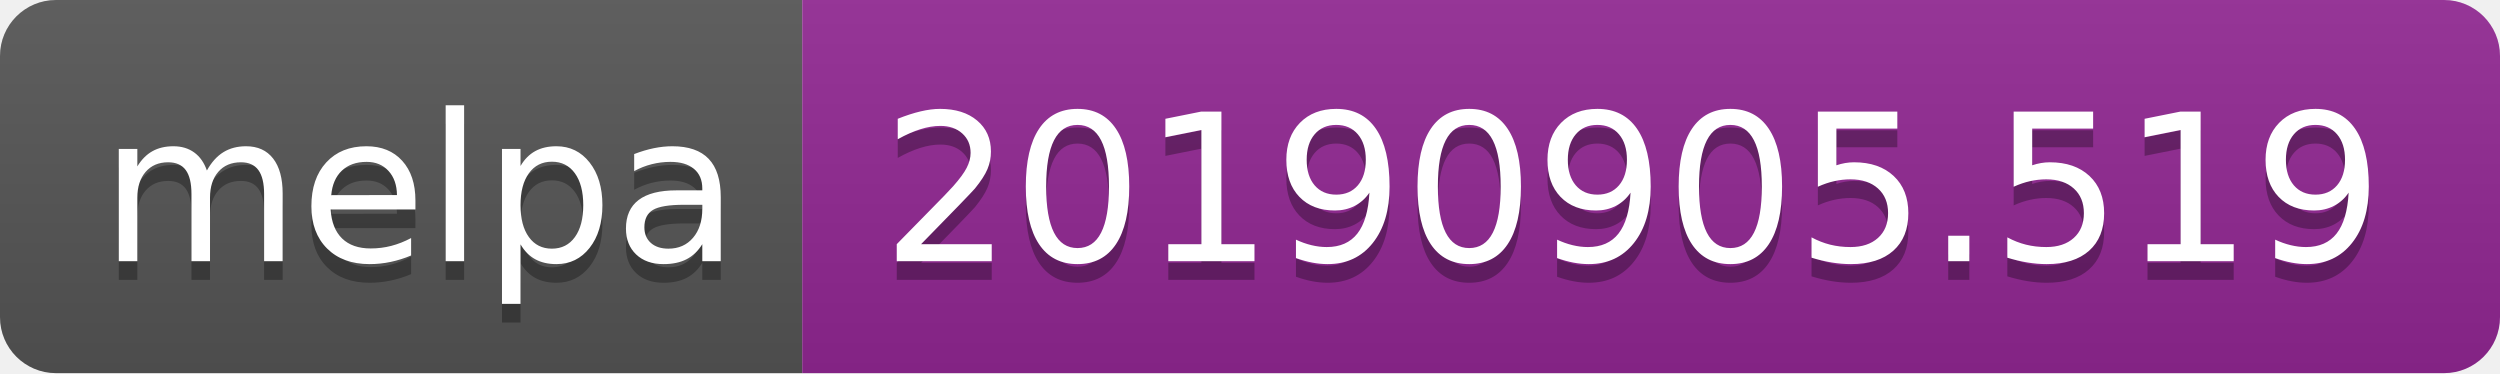
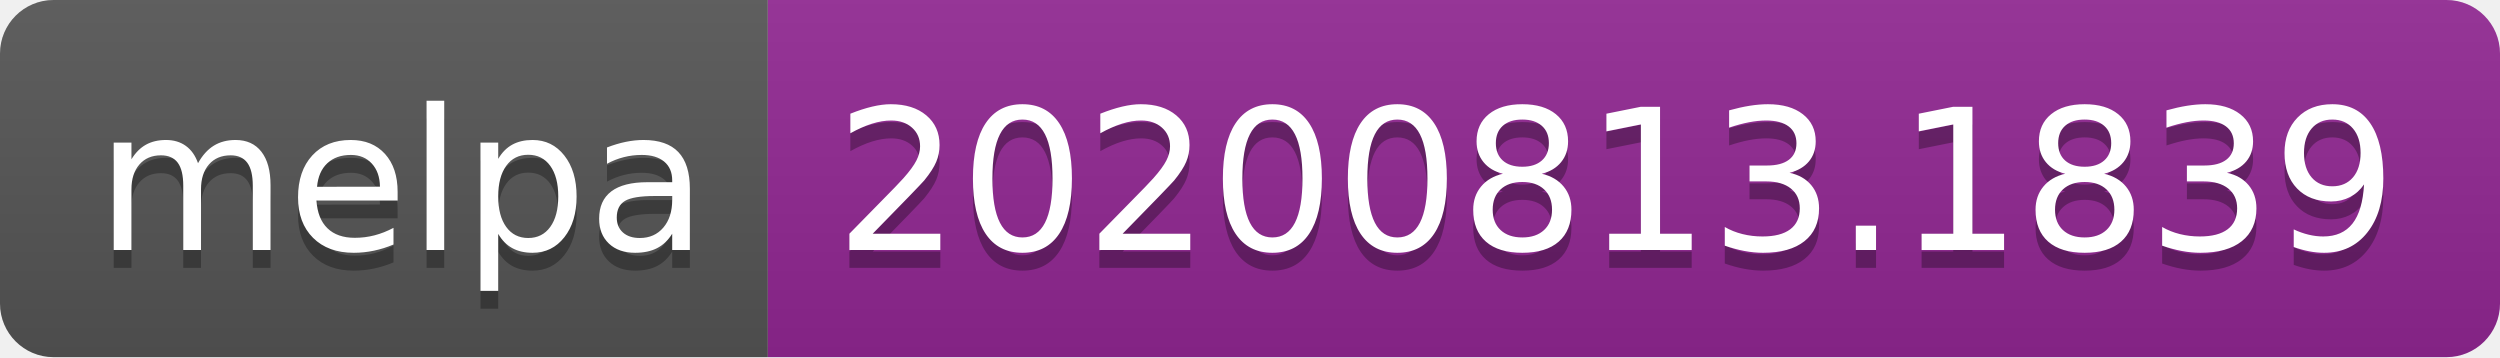
- <svg xmlns="http://www.w3.org/2000/svg" width="134" height="20" role="img" aria-label="melpa: 20190905.519">
+ <svg xmlns="http://www.w3.org/2000/svg" width="140" height="20" role="img" aria-label="melpa: 20200813.1839">
  <linearGradient id="s" x2="0" y2="100%">
    <stop offset="0" stop-color="#bbb" stop-opacity=".1" />
    <stop offset="1" stop-opacity=".1" />
  </linearGradient>
  <clipPath id="r">
-     <rect width="134" height="20" rx="3" fill="#fff" />
+     <rect width="140" height="20" rx="3" fill="#fff" />
  </clipPath>
  <g clip-path="url(#r)">
    <rect width="43" height="20" fill="#555" />
-     <rect x="43" width="91" height="20" fill="#922793" />
-     <rect width="134" height="20" fill="url(#s)" />
+     <rect x="43" width="97" height="20" fill="#922793" />
+     <rect width="140" height="20" fill="url(#s)" />
  </g>
  <g fill="#fff" text-anchor="middle" font-family="Verdana,Geneva,DejaVu Sans,sans-serif" text-rendering="geometricPrecision" font-size="110">
    <text aria-hidden="true" x="225" y="150" fill="#010101" fill-opacity=".3" transform="scale(.1)" textLength="330">melpa</text>
    <text x="225" y="140" transform="scale(.1)" fill="#fff" textLength="330">melpa</text>
-     <text aria-hidden="true" x="875" y="150" fill="#010101" fill-opacity=".3" transform="scale(.1)" textLength="810">20190905.519</text>
-     <text x="875" y="140" transform="scale(.1)" fill="#fff" textLength="810">20190905.519</text>
+     <text aria-hidden="true" x="905" y="150" fill="#010101" fill-opacity=".3" transform="scale(.1)" textLength="870">20200813.1839</text>
+     <text x="905" y="140" transform="scale(.1)" fill="#fff" textLength="870">20200813.1839</text>
  </g>
</svg>
